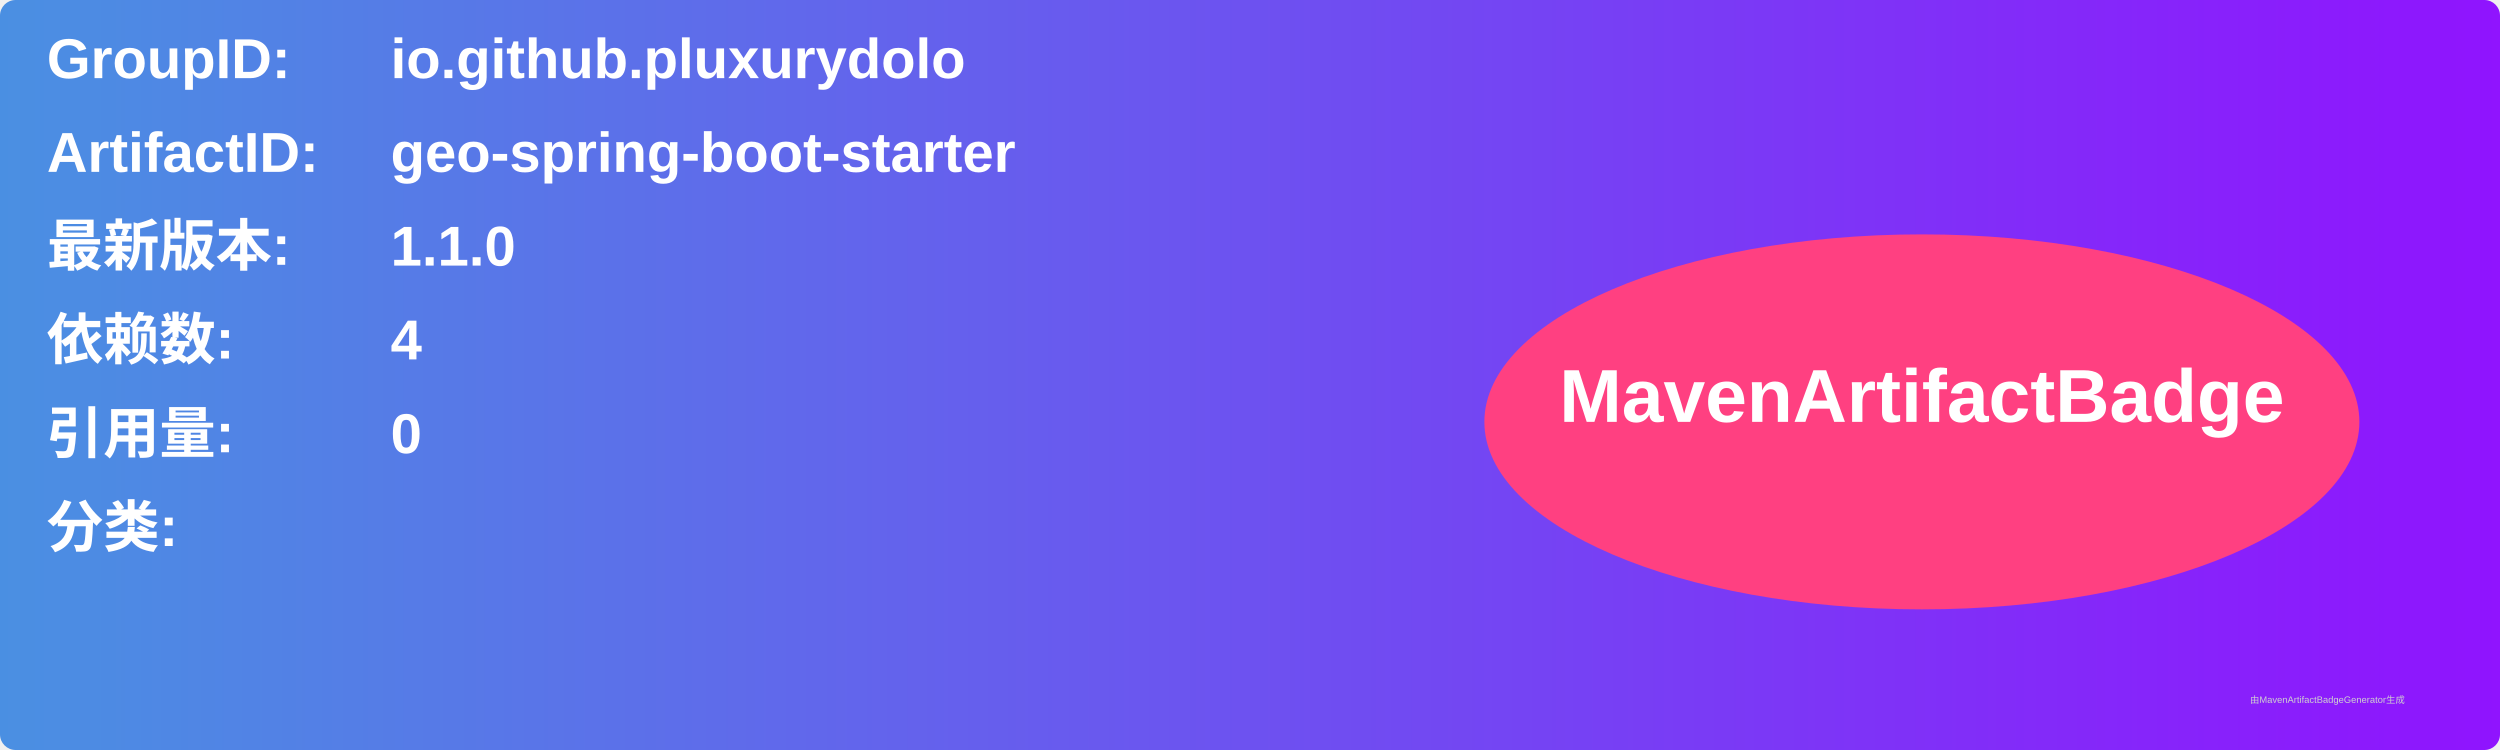
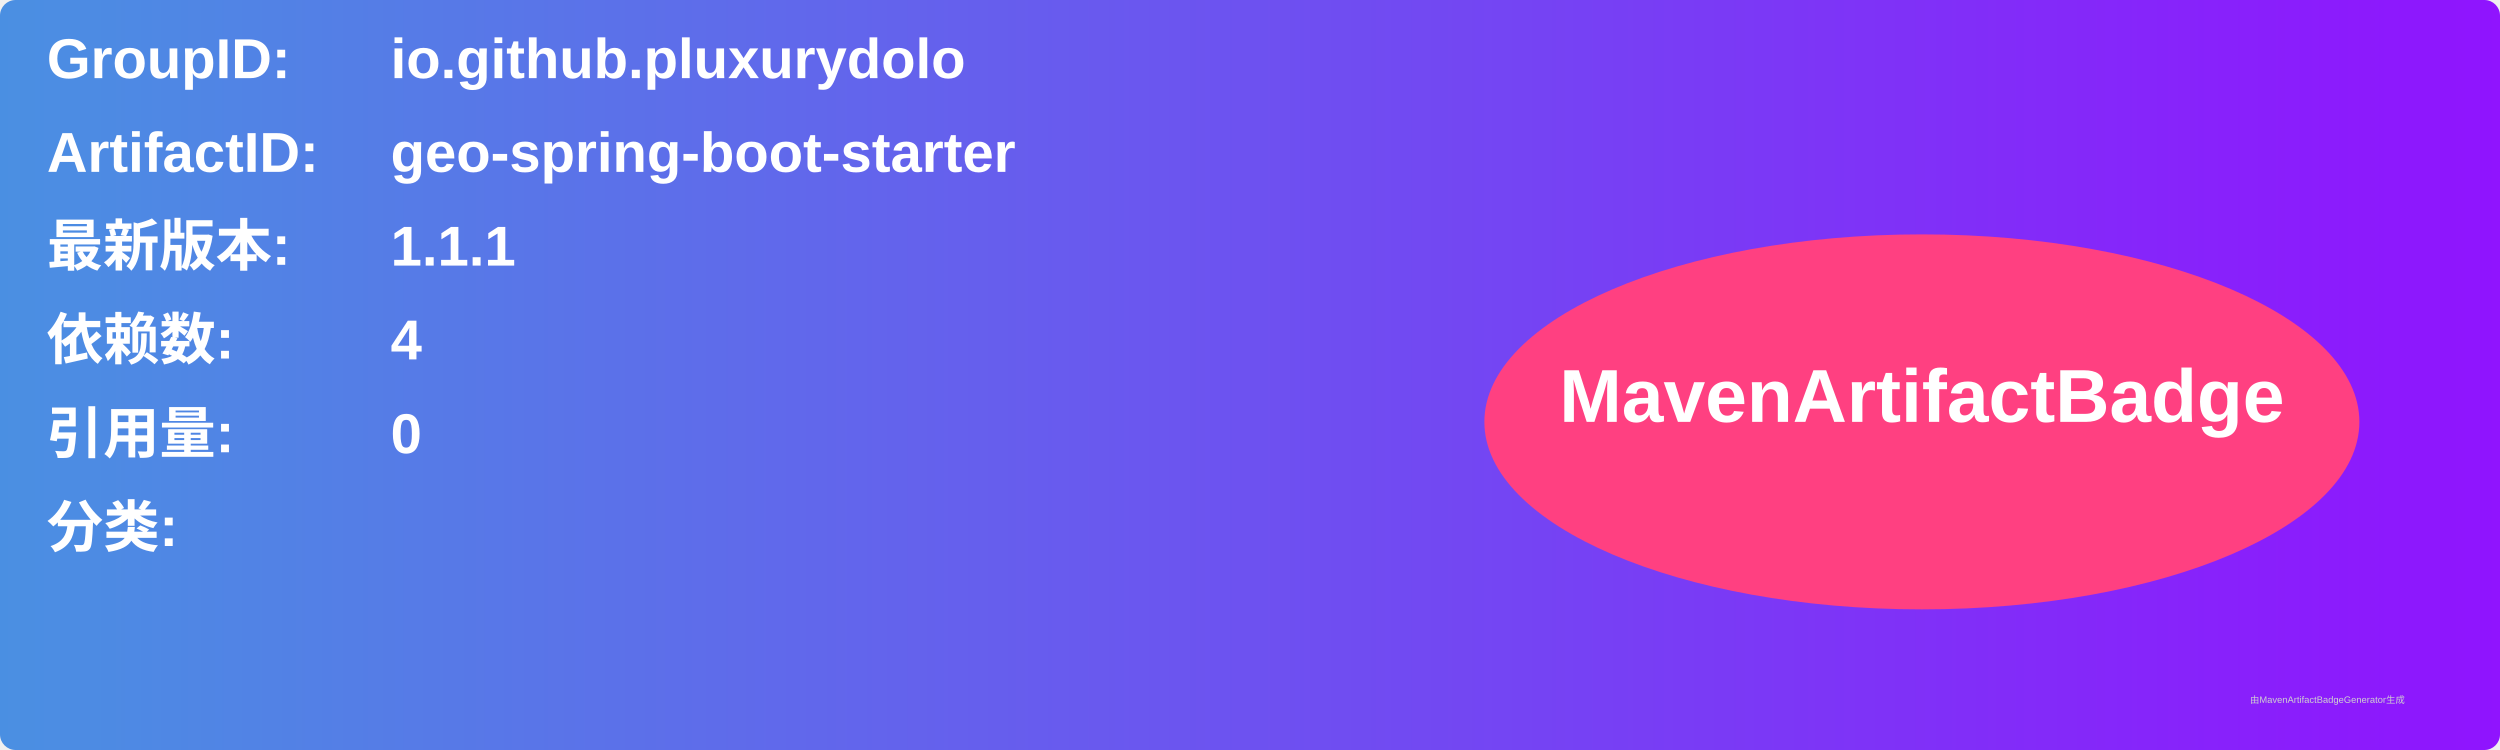
<svg xmlns="http://www.w3.org/2000/svg" width="800" height="240" viewBox="0 0 800 240">
  <linearGradient id="grad" x1="0%" y1="0%" x2="100%" y2="0%">
    <stop offset="0%" stop-color="#4a90e2" />
    <stop offset="100%" stop-color="#9013fe" />
  </linearGradient>
  <rect width="100%" height="100%" rx="5" ry="5" fill="url(#grad)" />
  <g transform="translate(15, 15)">
    <text x="0" y="10" font-family="Arial" font-size="18" fill="white" font-weight="bold" width="260">GroupID:</text>
    <text x="110" y="10" font-family="Arial" font-size="18" fill="white" font-weight="bold" width="460">io.github.pluxurydolo</text>
    <text x="0" y="40" font-family="Arial" font-size="18" fill="white" font-weight="bold" width="260">ArtifactID:</text>
    <text x="110" y="40" font-family="Arial" font-size="18" fill="white" font-weight="bold" width="460">geo-spring-boot-starter</text>
    <text x="0" y="70" font-family="Arial" font-size="18" fill="white" font-weight="bold">最新版本:</text>
    <text x="110" y="70" font-family="Arial" font-size="18" fill="white" font-weight="bold">
-       <tspan font-weight="bold">1.1.0</tspan>
+       <tspan font-weight="bold">1.1.1</tspan>
    </text>
    <text x="0" y="100" font-family="Arial" font-size="18" fill="white" font-weight="bold">依赖数: </text>
    <text x="110" y="100" font-family="Arial" font-size="18" fill="white">
      <tspan font-weight="bold">4</tspan>
    </text>
    <text x="0" y="130" font-family="Arial" font-size="18" fill="white" font-weight="bold">引用量: </text>
    <text x="110" y="130" font-family="Arial" font-size="18" fill="white">
      <tspan font-weight="bold">0</tspan>
    </text>
    <text x="0" y="160" font-family="Arial" font-size="18" fill="white" font-weight="bold">分类:</text>
    <text x="10" y="190" font-family="Arial" font-size="10" fill="white">
      <tspan font-weight="bold" />
    </text>
    <ellipse cx="600" cy="120" rx="140" ry="60" fill="#ff4081" />
    <text x="600" y="120" text-anchor="middle" font-family="Arial" font-size="24" fill="white" font-weight="bold">MavenArtifactBadge</text>
  </g>
  <text x="720" y="225" font-family="Arial" font-size="3" fill="#d0d0d0">由MavenArtifactBadgeGenerator生成</text>
</svg>
